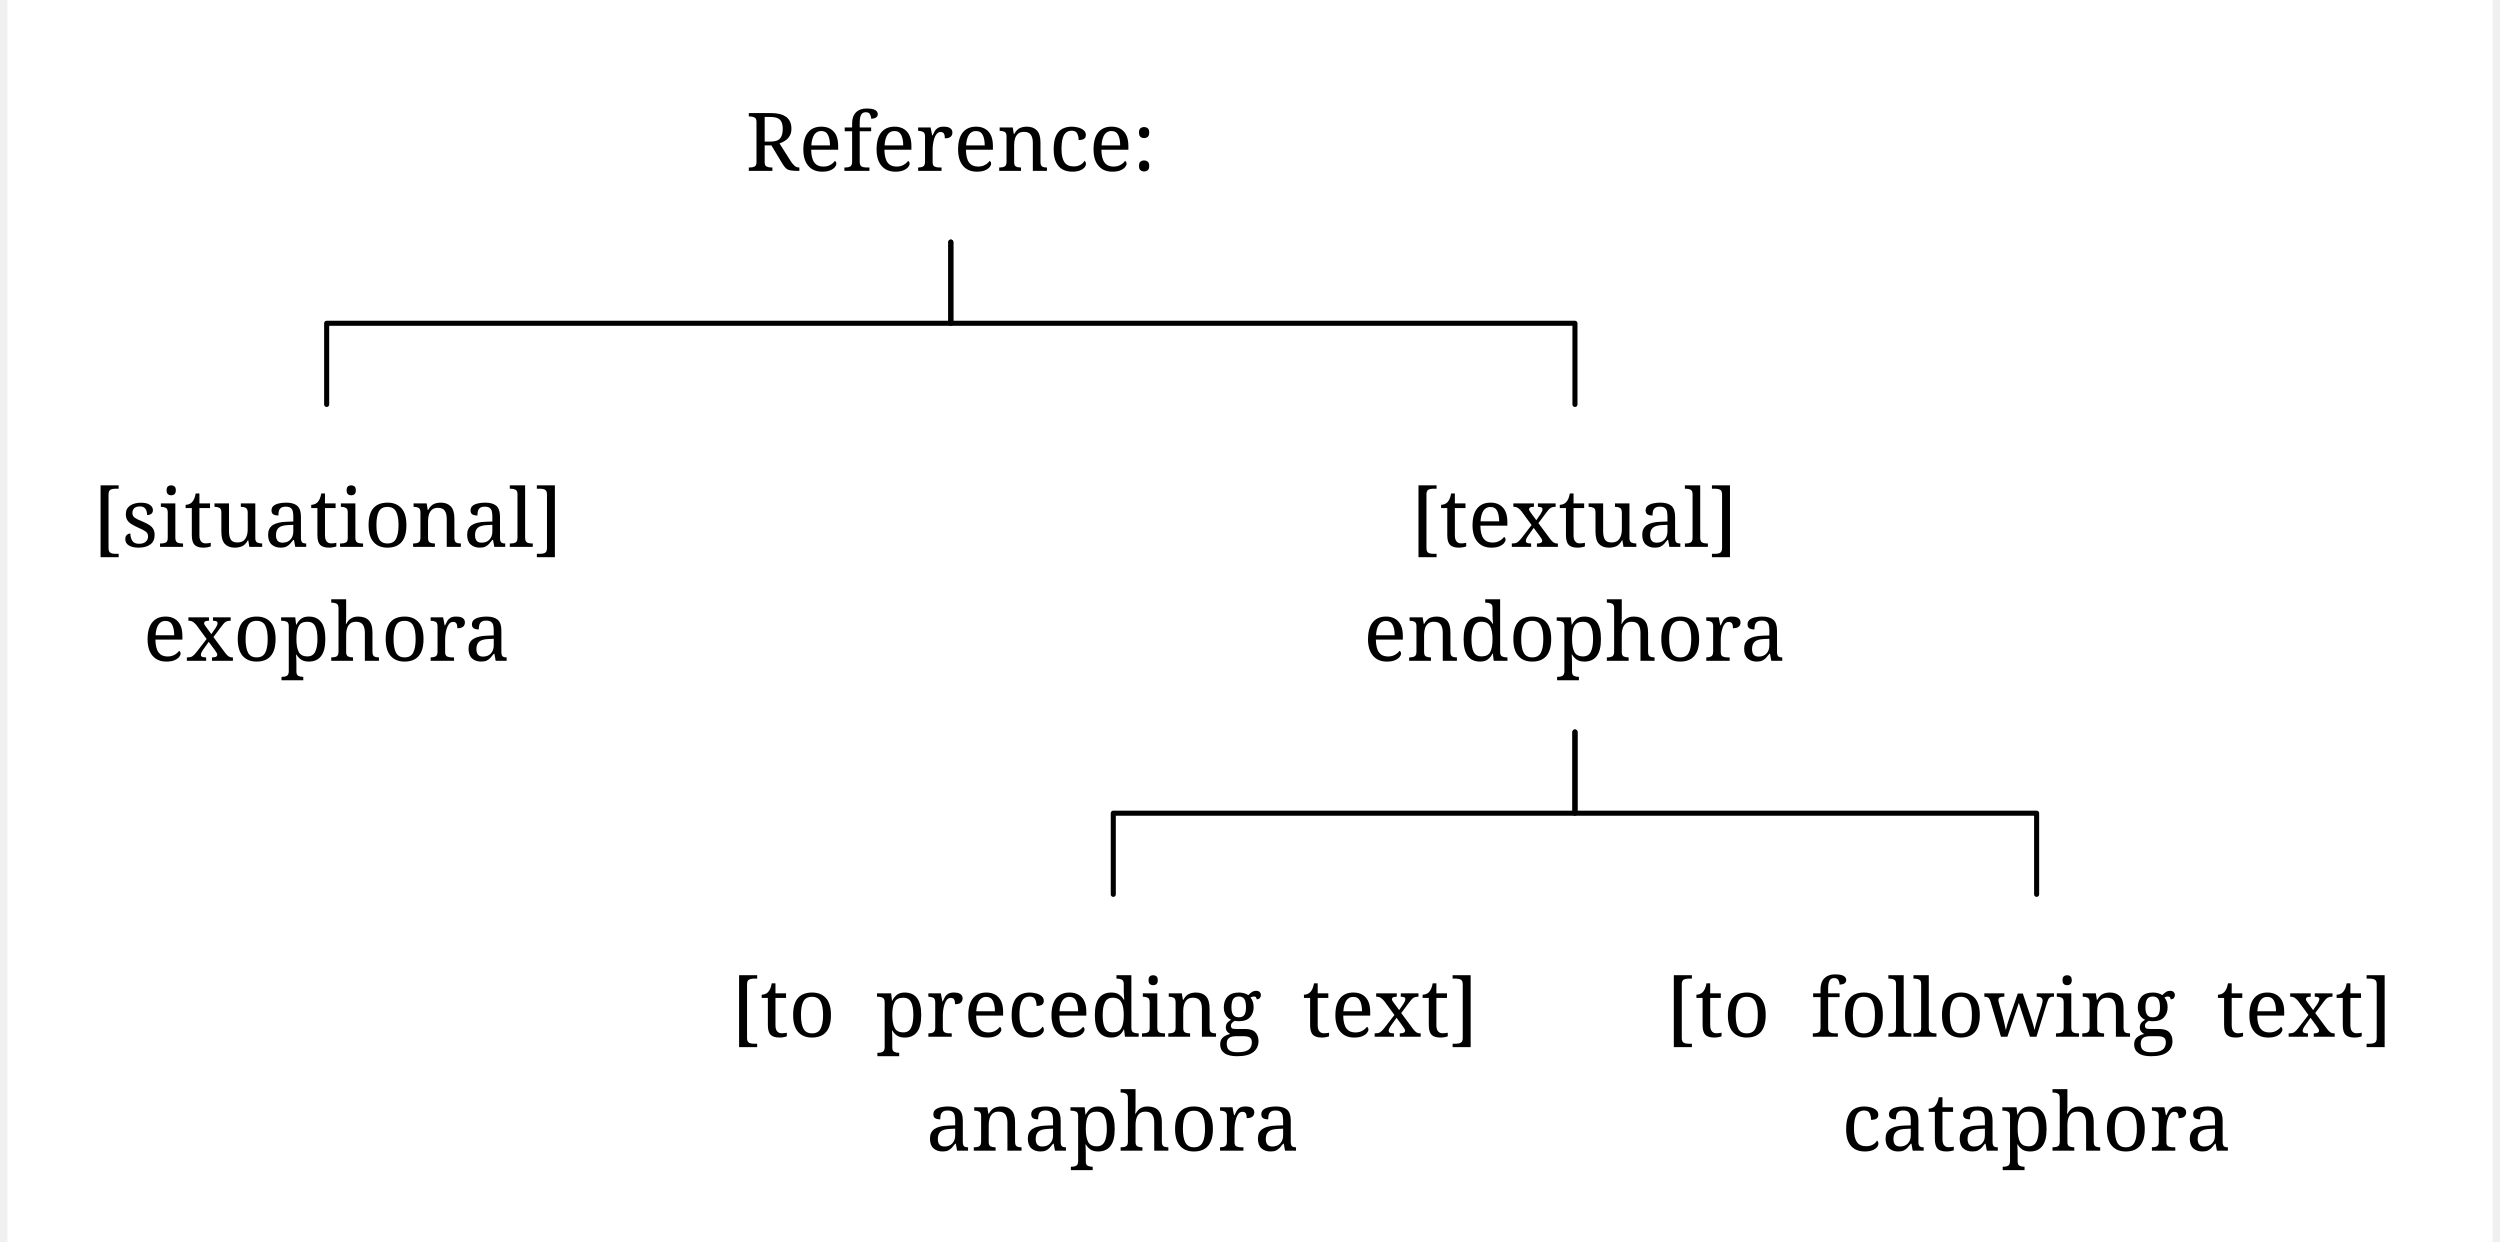
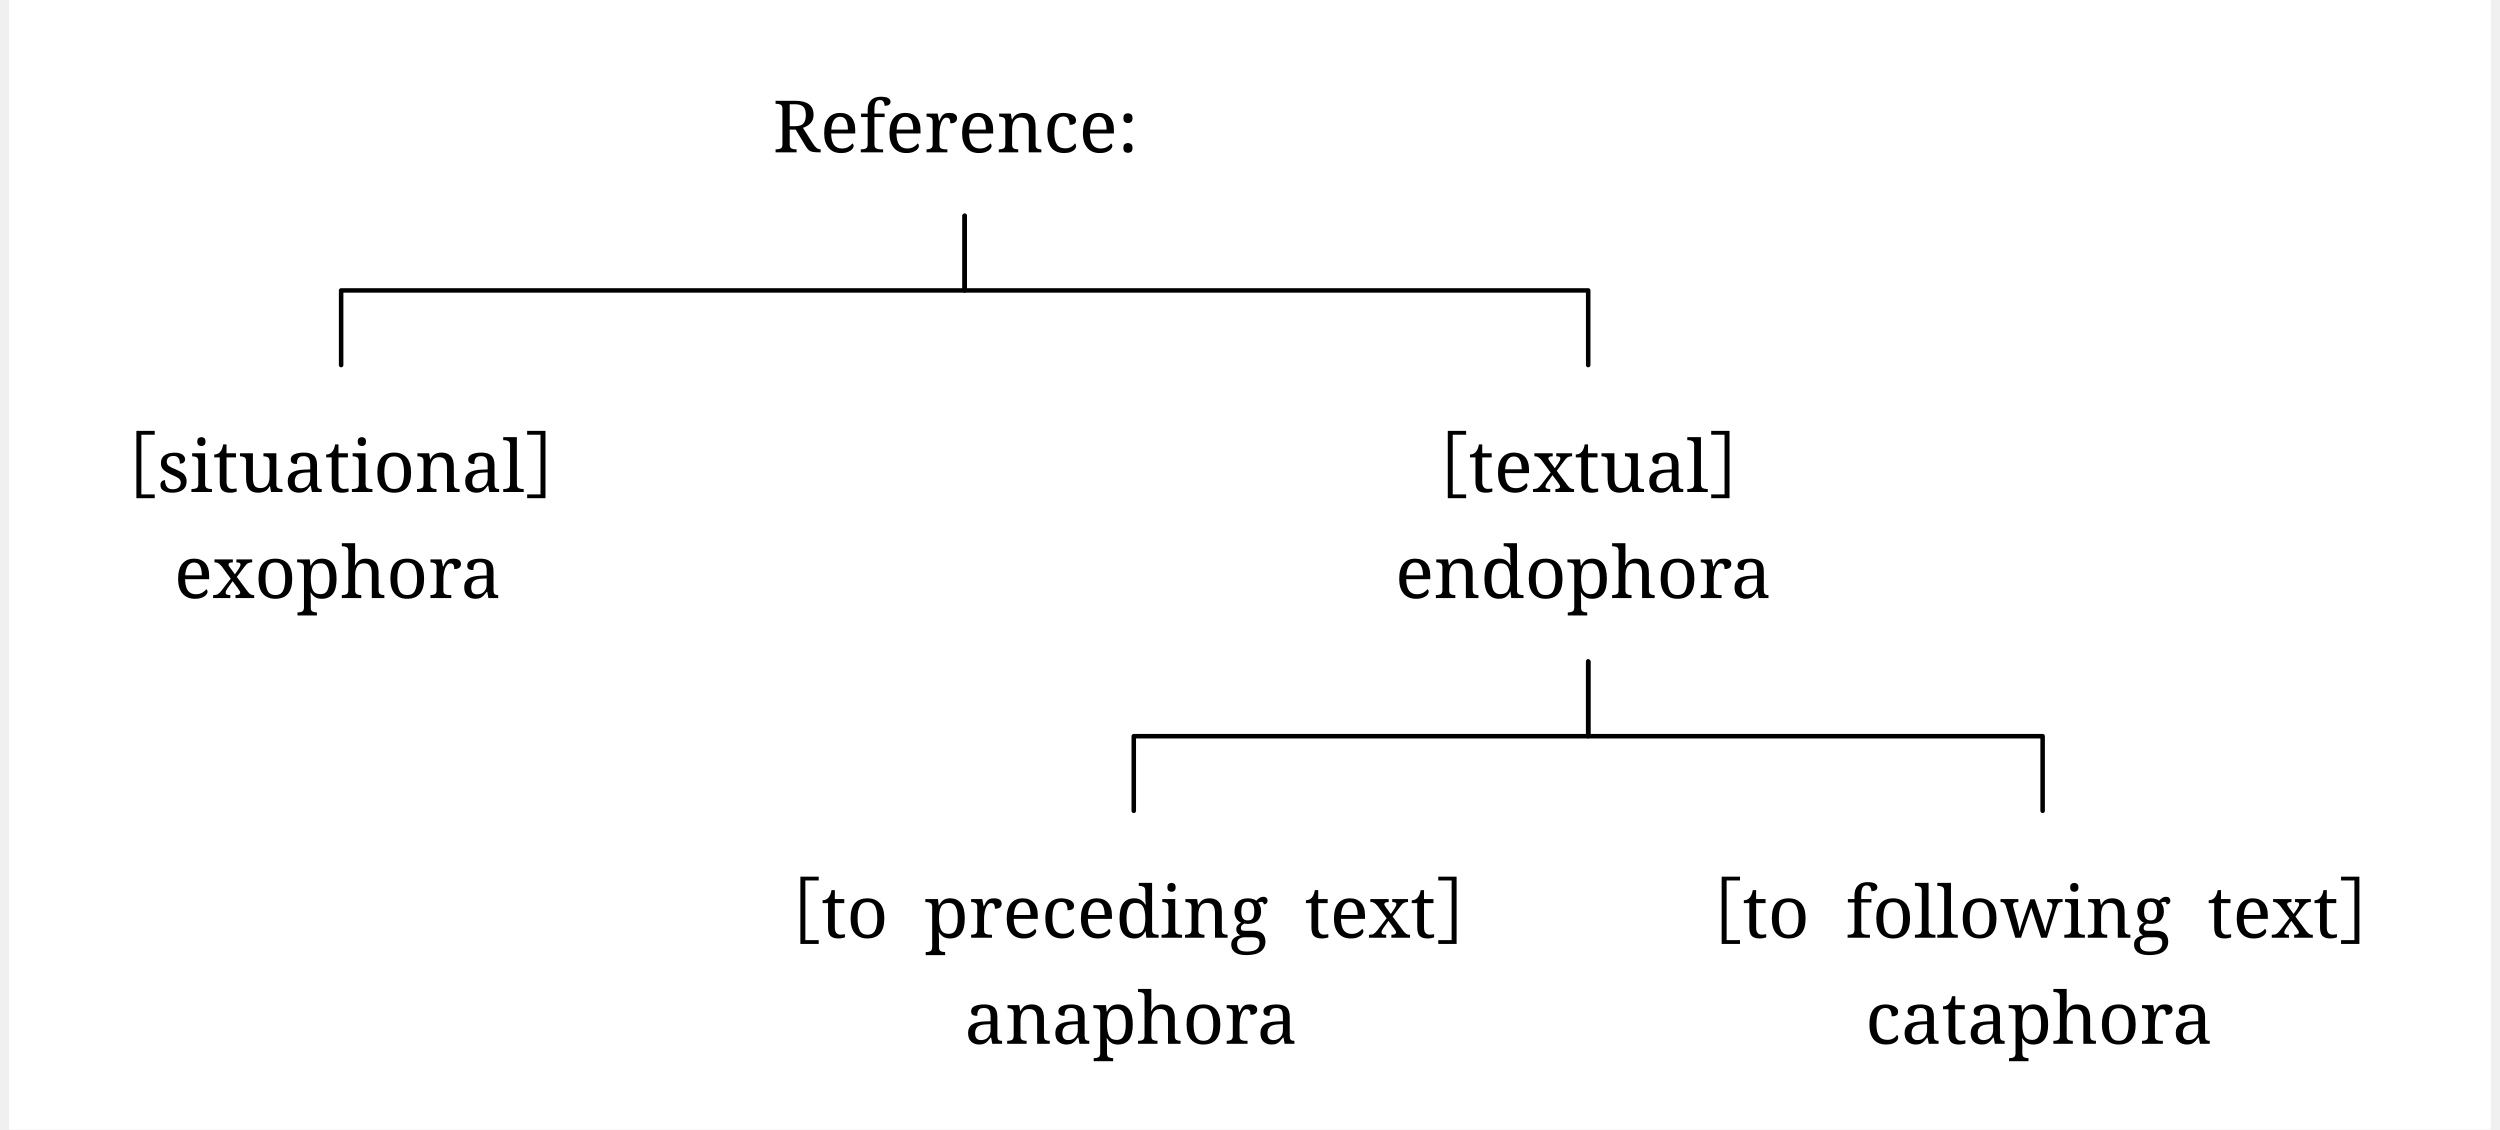
- <svg xmlns="http://www.w3.org/2000/svg" width="964.8" height="479.25" viewBox="-16.8, 0, 981.6, 490.5" version="1.1">
+ <svg xmlns="http://www.w3.org/2000/svg" width="1082.8" height="489.25" viewBox="-16.8, 0, 1099.6, 500.5" version="1.1">
  <defs>
    <marker id="arrow" markerUnits="userSpaceOnUse" viewBox="0 0 10 10" refX="10" refY="5" markerWidth="16.8" markerHeight="16.8" orient="auto">
      <path d="M 0 0 L 10 5 L 0 10" fill="black" />
    </marker>
    <marker id="arrowBackward" markerUnits="userSpaceOnUse" viewBox="0 0 10 10" refX="5" refY="5" markerWidth="16.8" markerHeight="16.8" orient="auto">
      <path d="M 0 0 L 10 5 L 0 10 z" fill="black" />
    </marker>
    <marker id="arrowForward" markerUnits="userSpaceOnUse" viewBox="0 0 10 10" refX="5" refY="5" markerWidth="16.8" markerHeight="16.8" orient="auto">
      <path d="M 10 0 L 0 5 L 10 10 z" fill="black" />
    </marker>
    <marker id="arrowBothways" markerUnits="userSpaceOnUse" viewBox="0 0 30 10" refX="15" refY="5" markerWidth="50.4" markerHeight="16.8" orient="auto">
      <path d="M 0 5 L 10 0 L 10 5 L 20 5 L 20 0 L 30 5 L 20 10 L 20 5 L 10 5 L 10 10 z" fill="black" />
    </marker>
    <pattern id="hatchBlack" x="10" y="10" width="10" height="10" patternUnits="userSpaceOnUse" patternTransform="rotate(45)">
      <line x1="0" y="0" x2="0" y2="10" stroke="black" stroke-width="4" />
    </pattern>
    <pattern id="hatchForNode" x="10" y="10" width="10" height="10" patternUnits="userSpaceOnUse" patternTransform="rotate(45)">
      <line x1="0" y="0" x2="0" y2="10" stroke="black" stroke-width="4" />
    </pattern>
    <pattern id="hatchForLeaf" x="10" y="10" width="10" height="10" patternUnits="userSpaceOnUse" patternTransform="rotate(45)">
      <line x1="0" y="0" x2="0" y2="10" stroke="black" stroke-width="4" />
    </pattern>
  </defs>
-   <rect x="-16.8" y="0" width="981.6" height="490.5" stroke="none" fill="white" />"
- <text white-space="pre" alignment-baseline="text-top" style="fill: black; storoke-width: 0; font-size: 32px;" x="274.825" y="67.5">
-     <tspan x="274.825" y="67.5" style="" text-decoration="" font-family="'Noto Serif', 'Noto Serif JP', OpenMoji, 'OpenMoji Color', 'OpenMoji Black', serif">Reference:</tspan>
+   <rect x="-16.8" y="0" width="1099.6" height="500.5" stroke="none" fill="white" />"
+ <text white-space="pre" alignment-baseline="text-top" style="fill: black; storoke-width: 0; font-size: 32px;" x="321.575" y="67.5">
+     <tspan x="321.575" y="67.5" style="" text-decoration="" font-family="'Noto Serif', 'Noto Serif JP', OpenMoji, 'OpenMoji Color', 'OpenMoji Black', serif">Reference:</tspan>
  </text>
-   <text white-space="pre" alignment-baseline="text-top" style="fill: black; storoke-width: 0; font-size: 32px;" x="16.8" y="216.0">
-     <tspan x="16.8" y="216.0" style="" text-decoration="" font-family="'Noto Serif', 'Noto Serif JP', OpenMoji, 'OpenMoji Color', 'OpenMoji Black', serif">[situational]</tspan>
-     <tspan x="36.8" y="261.0" style="" text-decoration="" font-family="'Noto Serif', 'Noto Serif JP', OpenMoji, 'OpenMoji Color', 'OpenMoji Black', serif">exophora</tspan>
+   <text white-space="pre" alignment-baseline="text-top" style="fill: black; storoke-width: 0; font-size: 32px;" x="16.8" y="218.0">
+     <tspan x="16.8" y="218.0" style="" text-decoration="" font-family="'Noto Serif', 'Noto Serif JP', OpenMoji, 'OpenMoji Color', 'OpenMoji Black', serif">［situational］</tspan>
+     <tspan x="56.3" y="265.0" style="" text-decoration="" font-family="'Noto Serif', 'Noto Serif JP', OpenMoji, 'OpenMoji Color', 'OpenMoji Black', serif">exophora</tspan>
  </text>
-   <text white-space="pre" alignment-baseline="text-top" style="fill: black; storoke-width: 0; font-size: 32px;" x="518.85" y="216.0">
-     <tspan x="537.35" y="216.0" style="" text-decoration="" font-family="'Noto Serif', 'Noto Serif JP', OpenMoji, 'OpenMoji Color', 'OpenMoji Black', serif">[textual]</tspan>
-     <tspan x="518.85" y="261.0" style="" text-decoration="" font-family="'Noto Serif', 'Noto Serif JP', OpenMoji, 'OpenMoji Color', 'OpenMoji Black', serif">endophora</tspan>
+   <text white-space="pre" alignment-baseline="text-top" style="fill: black; storoke-width: 0; font-size: 32px;" x="597.35" y="218.0">
+     <tspan x="597.85" y="218.0" style="" text-decoration="" font-family="'Noto Serif', 'Noto Serif JP', OpenMoji, 'OpenMoji Color', 'OpenMoji Black', serif">［textual］</tspan>
+     <tspan x="597.35" y="265.0" style="" text-decoration="" font-family="'Noto Serif', 'Noto Serif JP', OpenMoji, 'OpenMoji Color', 'OpenMoji Black', serif">endophora</tspan>
  </text>
-   <text white-space="pre" alignment-baseline="text-top" style="fill: black; storoke-width: 0; font-size: 32px;" x="269.0" y="409.5">
-     <tspan x="269.0" y="409.5" style="" text-decoration="" font-family="'Noto Serif', 'Noto Serif JP', OpenMoji, 'OpenMoji Color', 'OpenMoji Black', serif">[to<tspan style="fill:none;">￭</tspan>preceding<tspan style="fill:none;">￭</tspan>text]</tspan>
-     <tspan x="346.0" y="454.5" style="" text-decoration="" font-family="'Noto Serif', 'Noto Serif JP', OpenMoji, 'OpenMoji Color', 'OpenMoji Black', serif">anaphora</tspan>
+   <text white-space="pre" alignment-baseline="text-top" style="fill: black; storoke-width: 0; font-size: 32px;" x="311.0" y="415.5">
+     <tspan x="311.0" y="415.5" style="" text-decoration="" font-family="'Noto Serif', 'Noto Serif JP', OpenMoji, 'OpenMoji Color', 'OpenMoji Black', serif">［to<tspan style="fill:none;">￭</tspan>preceding<tspan style="fill:none;">￭</tspan>text］</tspan>
+     <tspan x="406.5" y="462.5" style="" text-decoration="" font-family="'Noto Serif', 'Noto Serif JP', OpenMoji, 'OpenMoji Color', 'OpenMoji Black', serif">anaphora</tspan>
  </text>
-   <text white-space="pre" alignment-baseline="text-top" style="fill: black; storoke-width: 0; font-size: 32px;" x="638.2" y="409.5">
-     <tspan x="638.2" y="409.5" style="" text-decoration="" font-family="'Noto Serif', 'Noto Serif JP', OpenMoji, 'OpenMoji Color', 'OpenMoji Black', serif">[to<tspan style="fill:none;">￭</tspan>following<tspan style="fill:none;">￭</tspan>text]</tspan>
-     <tspan x="707.7" y="454.5" style="" text-decoration="" font-family="'Noto Serif', 'Noto Serif JP', OpenMoji, 'OpenMoji Color', 'OpenMoji Black', serif">cataphora</tspan>
+   <text white-space="pre" alignment-baseline="text-top" style="fill: black; storoke-width: 0; font-size: 32px;" x="719.2" y="415.5">
+     <tspan x="719.2" y="415.5" style="" text-decoration="" font-family="'Noto Serif', 'Noto Serif JP', OpenMoji, 'OpenMoji Color', 'OpenMoji Black', serif">［to<tspan style="fill:none;">￭</tspan>following<tspan style="fill:none;">￭</tspan>text］</tspan>
+     <tspan x="805.7" y="462.5" style="" text-decoration="" font-family="'Noto Serif', 'Noto Serif JP', OpenMoji, 'OpenMoji Color', 'OpenMoji Black', serif">cataphora</tspan>
  </text>
-   <polyline style="stroke:black; stroke-width:2; fill:none; stroke-linejoin:round; stroke-linecap:round;" points="109.3 159.75 109.3 127.688 355.825 127.688 355.825 95.625" />
-   <polyline style="stroke:black; stroke-width:2; fill:none; stroke-linejoin:round; stroke-linecap:round;" points="602.35 159.75 602.35 127.688 355.825 127.688 355.825 95.625" />
-   <polyline style="stroke:black; stroke-width:2; fill:none; stroke-linejoin:round; stroke-linecap:round;" points="420.0 353.25 420.0 321.188 602.35 321.188 602.35 289.125" />
-   <polyline style="stroke:black; stroke-width:2; fill:none; stroke-linejoin:round; stroke-linecap:round;" points="784.7 353.25 784.7 321.188 602.35 321.188 602.35 289.125" />
+   <polyline style="stroke:black; stroke-width:2; fill:none; stroke-linejoin:round; stroke-linecap:round;" points="130.3 161.75 130.3 128.688 406.575 128.688 406.575 95.625" />
+   <polyline style="stroke:black; stroke-width:2; fill:none; stroke-linejoin:round; stroke-linecap:round;" points="682.85 161.75 682.85 128.688 406.575 128.688 406.575 95.625" />
+   <polyline style="stroke:black; stroke-width:2; fill:none; stroke-linejoin:round; stroke-linecap:round;" points="481.5 359.25 481.5 326.188 682.85 326.188 682.85 293.125" />
+   <polyline style="stroke:black; stroke-width:2; fill:none; stroke-linejoin:round; stroke-linecap:round;" points="884.2 359.25 884.2 326.188 682.85 326.188 682.85 293.125" />
</svg>
